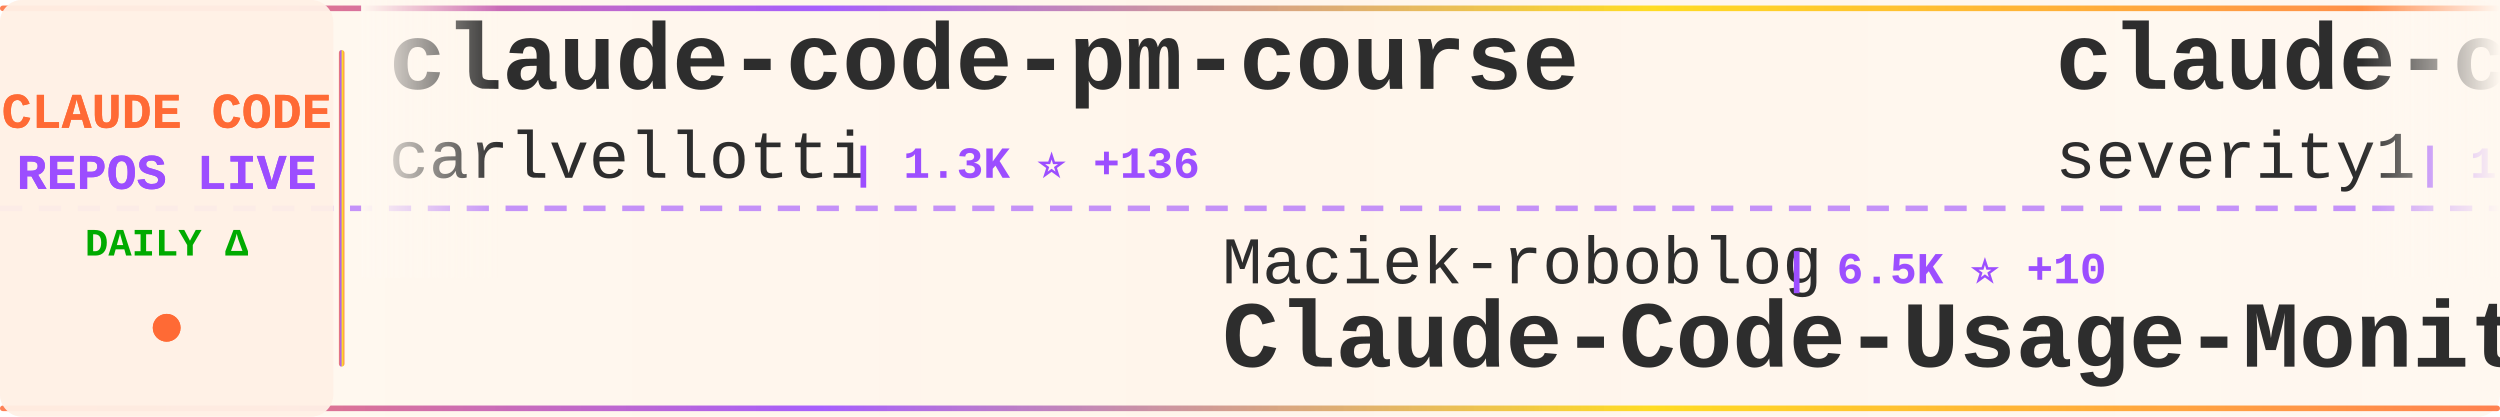
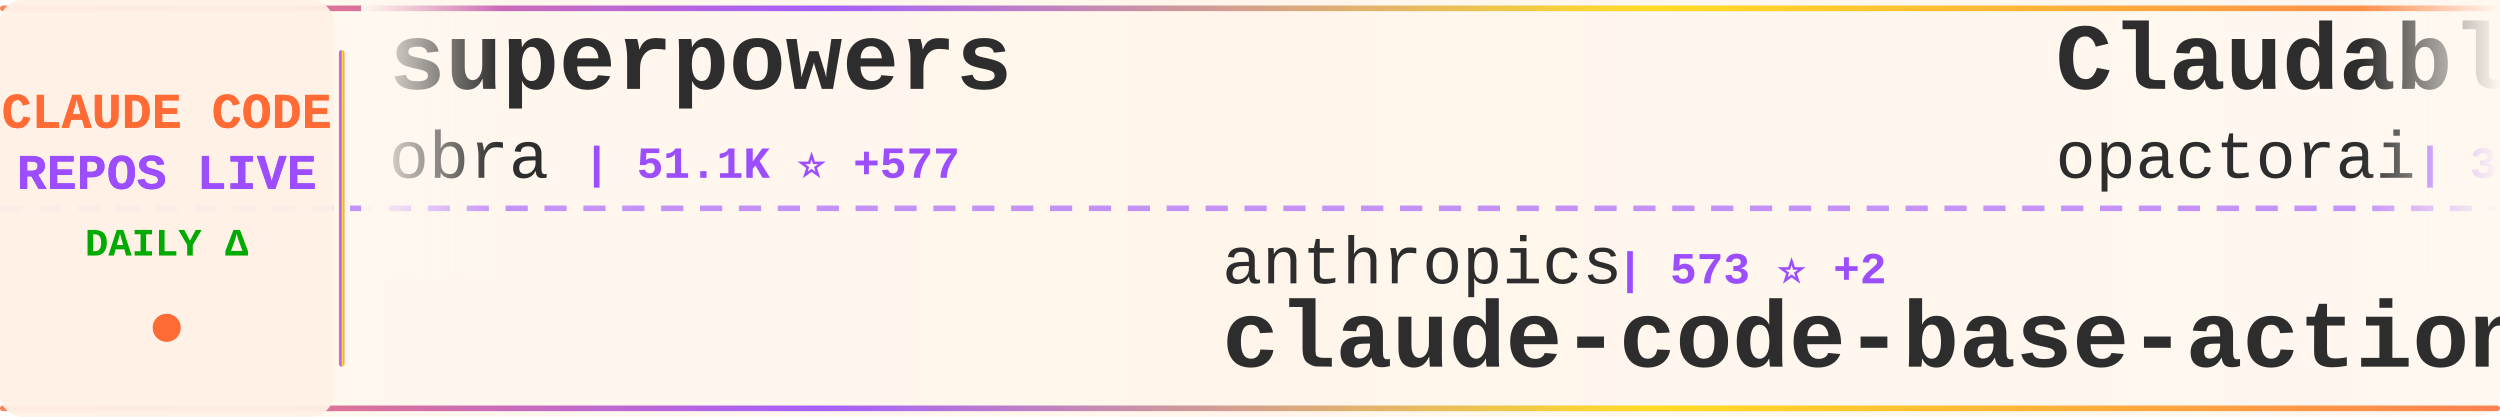
<svg xmlns="http://www.w3.org/2000/svg" width="900" height="150">
  <defs>
    <linearGradient id="tickerBg" x1="0%" y1="0%" x2="100%" y2="0%">
      <stop offset="0%" style="stop-color:#fff8f0;stop-opacity:0.98" />
      <stop offset="50%" style="stop-color:#fff5eb;stop-opacity:1" />
      <stop offset="100%" style="stop-color:#fff8f0;stop-opacity:0.98" />
    </linearGradient>
    <linearGradient id="borderGrad" x1="0%" y1="0%" x2="100%" y2="0%">
      <stop offset="0%" style="stop-color:#FF6B35;stop-opacity:0.85">
        <animate attributeName="stop-opacity" values="0.85;1;0.85" dur="2s" repeatCount="indefinite" />
      </stop>
      <stop offset="33%" style="stop-color:#9C4EFF;stop-opacity:0.9">
        <animate attributeName="stop-opacity" values="0.9;1;0.9" dur="2.2s" repeatCount="indefinite" />
      </stop>
      <stop offset="66%" style="stop-color:#FFD700;stop-opacity:0.85">
        <animate attributeName="stop-opacity" values="0.85;1;0.85" dur="1.8s" repeatCount="indefinite" />
      </stop>
      <stop offset="100%" style="stop-color:#FF6B35;stop-opacity:0.85">
        <animate attributeName="stop-opacity" values="0.85;1;0.85" dur="2s" repeatCount="indefinite" />
      </stop>
    </linearGradient>
    <filter id="textGlow">
      <feGaussianBlur stdDeviation="0.15" result="coloredBlur" />
      <feMerge>
        <feMergeNode in="coloredBlur" />
        <feMergeNode in="SourceGraphic" />
      </feMerge>
    </filter>
    <filter id="metricGlow">
      <feGaussianBlur stdDeviation="0.2" result="coloredBlur" />
      <feMerge>
        <feMergeNode in="coloredBlur" />
        <feMergeNode in="SourceGraphic" />
      </feMerge>
    </filter>
    <linearGradient id="leftFade" x1="0%" y1="0%" x2="100%" y2="0%">
      <stop offset="0%" style="stop-color:#fff8f0;stop-opacity:1" />
      <stop offset="100%" style="stop-color:#fff8f0;stop-opacity:0" />
    </linearGradient>
    <linearGradient id="rightFade" x1="0%" y1="0%" x2="100%" y2="0%">
      <stop offset="0%" style="stop-color:#fff8f0;stop-opacity:0" />
      <stop offset="100%" style="stop-color:#fff8f0;stop-opacity:1" />
    </linearGradient>
  </defs>
  <rect width="900" height="150" fill="url(#tickerBg)" rx="8" />
  <rect x="0" y="2" width="900" height="2" fill="url(#borderGrad)" rx="1" />
  <rect x="0" y="146" width="900" height="2" fill="url(#borderGrad)" rx="1" />
  <line x1="0" y1="75" x2="900" y2="75" stroke="#9C4EFF" stroke-width="2" stroke-dasharray="8 6" opacity="0.6" />
  <rect x="0" y="0" width="120" height="150" fill="#fff0e6" opacity="0.95" rx="8" />
  <text x="60" y="46" font-family="'Courier New', monospace" font-size="18" font-weight="bold" fill="#FF6B35" text-anchor="middle" filter="url(#textGlow)">
    CLAUDE CODE
  </text>
  <text x="60" y="68" font-family="'Courier New', monospace" font-size="18" font-weight="bold" fill="#9C4EFF" text-anchor="middle" filter="url(#textGlow)">
    REPOS LIVE
  </text>
  <text x="60" y="92" font-family="'Courier New', monospace" font-size="14" font-weight="bold" fill="#00aa00" text-anchor="middle">
    DAILY Δ
  </text>
  <circle cx="60" cy="118" r="5" fill="#FF6B35" filter="url(#metricGlow)">
    <animate attributeName="r" values="4;6;4" dur="1.5s" repeatCount="indefinite" />
    <animate attributeName="opacity" values="0.6;1;0.6" dur="1.5s" repeatCount="indefinite" />
  </circle>
  <rect x="122" y="18" width="2" height="114" fill="url(#borderGrad)" rx="1" />
  <clipPath id="tickerClip">
    <rect x="130" y="0" width="770" height="150" />
  </clipPath>
  <g clip-path="url(#tickerClip)">
    <g id="tickerItems">
      <animateTransform attributeName="transform" attributeType="XML" type="translate" from="0 0" to="-3000 0" dur="54s" repeatCount="indefinite" />
      <g transform="translate(0, 0)">
-         <text x="140" y="32" font-family="'Courier New', monospace" font-size="34" font-weight="bold" fill="#2d2d2d">claude-code-pm-course</text>
-         <text x="140" y="64" font-family="'Courier New', monospace" font-size="24" font-weight="normal" fill="#2d2d2d" opacity="1.0">carlvellotti</text>
-         <text x="306" y="64" font-family="'Courier New', monospace" font-size="16" font-weight="bold" fill="#9C4EFF"> | 1.3K ⭐ +136</text>
+         <text x="140" y="32" font-family="'Courier New', monospace" font-size="34" font-weight="bold" fill="#2d2d2d">superpowers</text>
+         <text x="140" y="64" font-family="'Courier New', monospace" font-size="24" font-weight="normal" fill="#2d2d2d" opacity="1.0">obra</text>
+         <text x="210" y="64" font-family="'Courier New', monospace" font-size="16" font-weight="bold" fill="#9C4EFF"> | 51.1K ⭐ +577</text>
      </g>
      <g transform="translate(300, 0)">
-         <text x="140" y="102" font-family="'Courier New', monospace" font-size="24" font-weight="normal" fill="#2d2d2d" opacity="1.0">Maciek-roboblog</text>
-         <text x="342" y="102" font-family="'Courier New', monospace" font-size="16" font-weight="bold" fill="#9C4EFF"> | 6.5K ⭐ +10</text>
-         <text x="140" y="132" font-family="'Courier New', monospace" font-size="34" font-weight="bold" fill="#2d2d2d">Claude-Code-Usage-Monito...</text>
+         <text x="140" y="102" font-family="'Courier New', monospace" font-size="24" font-weight="normal" fill="#2d2d2d" opacity="1.0">anthropics</text>
+         <text x="282" y="102" font-family="'Courier New', monospace" font-size="16" font-weight="bold" fill="#9C4EFF"> | 573 ⭐ +2</text>
+         <text x="140" y="132" font-family="'Courier New', monospace" font-size="34" font-weight="bold" fill="#2d2d2d">claude-code-base-action</text>
      </g>
      <g transform="translate(600, 0)">
-         <text x="140" y="32" font-family="'Courier New', monospace" font-size="34" font-weight="bold" fill="#2d2d2d">claude-code-prompt-impro...</text>
-         <text x="140" y="64" font-family="'Courier New', monospace" font-size="24" font-weight="normal" fill="#2d2d2d" opacity="1.0">severity1</text>
-         <text x="270" y="64" font-family="'Courier New', monospace" font-size="16" font-weight="bold" fill="#9C4EFF"> | 1.1K ⭐ +2</text>
+         <text x="140" y="32" font-family="'Courier New', monospace" font-size="34" font-weight="bold" fill="#2d2d2d">Claudable</text>
+         <text x="140" y="64" font-family="'Courier New', monospace" font-size="24" font-weight="normal" fill="#2d2d2d" opacity="1.0">opactorai</text>
+         <text x="270" y="64" font-family="'Courier New', monospace" font-size="16" font-weight="bold" fill="#9C4EFF"> | 3.7K ⭐ +2</text>
      </g>
      <g transform="translate(900, 0)">
        <text x="140" y="102" font-family="'Courier New', monospace" font-size="24" font-weight="normal" fill="#2d2d2d" opacity="1.0">anthropics</text>
-         <text x="282" y="102" font-family="'Courier New', monospace" font-size="16" font-weight="bold" fill="#9C4EFF"> | 572 ⭐ +1</text>
+         <text x="282" y="102" font-family="'Courier New', monospace" font-size="16" font-weight="bold" fill="#9C4EFF"> | 1.4K ⭐ +10</text>
+         <text x="140" y="132" font-family="'Courier New', monospace" font-size="34" font-weight="bold" fill="#2d2d2d">claude-agent-sdk-demos</text>
+       </g>
+       <g transform="translate(1200, 0)">
+         <text x="140" y="32" font-family="'Courier New', monospace" font-size="34" font-weight="bold" fill="#2d2d2d">opencode</text>
+         <text x="140" y="64" font-family="'Courier New', monospace" font-size="24" font-weight="normal" fill="#2d2d2d" opacity="1.0">anomalyco</text>
+         <text x="270" y="64" font-family="'Courier New', monospace" font-size="16" font-weight="bold" fill="#9C4EFF"> | 104.0K ⭐ +707</text>
+       </g>
+       <g transform="translate(1500, 0)">
+         <text x="140" y="102" font-family="'Courier New', monospace" font-size="24" font-weight="normal" fill="#2d2d2d" opacity="1.0">anthropics</text>
+         <text x="282" y="102" font-family="'Courier New', monospace" font-size="16" font-weight="bold" fill="#9C4EFF"> | 4.8K ⭐ +15</text>
+         <text x="140" y="132" font-family="'Courier New', monospace" font-size="34" font-weight="bold" fill="#2d2d2d">claude-agent-sdk-python</text>
+       </g>
+       <g transform="translate(1800, 0)">
+         <text x="140" y="32" font-family="'Courier New', monospace" font-size="34" font-weight="bold" fill="#2d2d2d">claude-code-config</text>
+         <text x="140" y="64" font-family="'Courier New', monospace" font-size="24" font-weight="normal" fill="#2d2d2d" opacity="1.0">jarrodwatts</text>
+         <text x="294" y="64" font-family="'Courier New', monospace" font-size="16" font-weight="bold" fill="#9C4EFF"> | 931 ⭐ +4</text>
+       </g>
+       <g transform="translate(2100, 0)">
+         <text x="140" y="102" font-family="'Courier New', monospace" font-size="24" font-weight="normal" fill="#2d2d2d" opacity="1.0">nishimoto265</text>
+         <text x="306" y="102" font-family="'Courier New', monospace" font-size="16" font-weight="bold" fill="#9C4EFF"> | 490 ⭐ +2</text>
+         <text x="140" y="132" font-family="'Courier New', monospace" font-size="34" font-weight="bold" fill="#2d2d2d">Claude-Code-Communicatio...</text>
+       </g>
+       <g transform="translate(2400, 0)">
+         <text x="140" y="32" font-family="'Courier New', monospace" font-size="34" font-weight="bold" fill="#2d2d2d">Claude-Code-Usage-Monito...</text>
+         <text x="140" y="64" font-family="'Courier New', monospace" font-size="24" font-weight="normal" fill="#2d2d2d" opacity="1.0">Maciek-roboblog</text>
+         <text x="342" y="64" font-family="'Courier New', monospace" font-size="16" font-weight="bold" fill="#9C4EFF"> | 6.5K ⭐ +11</text>
+       </g>
+       <g transform="translate(2700, 0)">
+         <text x="140" y="102" font-family="'Courier New', monospace" font-size="24" font-weight="normal" fill="#2d2d2d" opacity="1.0">carlvellotti</text>
+         <text x="306" y="102" font-family="'Courier New', monospace" font-size="16" font-weight="bold" fill="#9C4EFF"> | 1.3K ⭐ +117</text>
+         <text x="140" y="132" font-family="'Courier New', monospace" font-size="34" font-weight="bold" fill="#2d2d2d">claude-code-pm-course</text>
+       </g>
+       <g transform="translate(3000, 0)">
+         <text x="140" y="32" font-family="'Courier New', monospace" font-size="34" font-weight="bold" fill="#2d2d2d">superpowers</text>
+         <text x="140" y="64" font-family="'Courier New', monospace" font-size="24" font-weight="normal" fill="#2d2d2d" opacity="1.0">obra</text>
+         <text x="210" y="64" font-family="'Courier New', monospace" font-size="16" font-weight="bold" fill="#9C4EFF"> | 51.1K ⭐ +577</text>
+       </g>
+       <g transform="translate(3300, 0)">
+         <text x="140" y="102" font-family="'Courier New', monospace" font-size="24" font-weight="normal" fill="#2d2d2d" opacity="1.0">anthropics</text>
+         <text x="282" y="102" font-family="'Courier New', monospace" font-size="16" font-weight="bold" fill="#9C4EFF"> | 573 ⭐ +2</text>
        <text x="140" y="132" font-family="'Courier New', monospace" font-size="34" font-weight="bold" fill="#2d2d2d">claude-code-base-action</text>
      </g>
-       <g transform="translate(1200, 0)">
-         <text x="140" y="32" font-family="'Courier New', monospace" font-size="34" font-weight="bold" fill="#2d2d2d">claude_code_bridge</text>
-         <text x="140" y="64" font-family="'Courier New', monospace" font-size="24" font-weight="normal" fill="#2d2d2d" opacity="1.0">bfly123</text>
-         <text x="246" y="64" font-family="'Courier New', monospace" font-size="16" font-weight="bold" fill="#9C4EFF"> | 1.2K ⭐ +25</text>
-       </g>
-       <g transform="translate(1500, 0)">
-         <text x="140" y="102" font-family="'Courier New', monospace" font-size="24" font-weight="normal" fill="#2d2d2d" opacity="1.0">farion1231</text>
-         <text x="282" y="102" font-family="'Courier New', monospace" font-size="16" font-weight="bold" fill="#9C4EFF"> | 18.0K ⭐ +216</text>
-         <text x="140" y="132" font-family="'Courier New', monospace" font-size="34" font-weight="bold" fill="#2d2d2d">cc-switch</text>
-       </g>
-       <g transform="translate(1800, 0)">
-         <text x="140" y="32" font-family="'Courier New', monospace" font-size="34" font-weight="bold" fill="#2d2d2d">ClaudeCodeAgents</text>
-         <text x="140" y="64" font-family="'Courier New', monospace" font-size="24" font-weight="normal" fill="#2d2d2d" opacity="1.0">darcyegb</text>
-         <text x="258" y="64" font-family="'Courier New', monospace" font-size="16" font-weight="bold" fill="#9C4EFF"> | 547 ⭐ +4</text>
-       </g>
-       <g transform="translate(2100, 0)">
-         <text x="140" y="102" font-family="'Courier New', monospace" font-size="24" font-weight="normal" fill="#2d2d2d" opacity="1.0">gsd-build</text>
-         <text x="270" y="102" font-family="'Courier New', monospace" font-size="16" font-weight="bold" fill="#9C4EFF"> | 13.7K ⭐ +298</text>
-         <text x="140" y="132" font-family="'Courier New', monospace" font-size="34" font-weight="bold" fill="#2d2d2d">get-shit-done</text>
-       </g>
-       <g transform="translate(2400, 0)">
-         <text x="140" y="32" font-family="'Courier New', monospace" font-size="34" font-weight="bold" fill="#2d2d2d">ralph</text>
-         <text x="140" y="64" font-family="'Courier New', monospace" font-size="24" font-weight="normal" fill="#2d2d2d" opacity="1.0">snarktank</text>
-         <text x="270" y="64" font-family="'Courier New', monospace" font-size="16" font-weight="bold" fill="#9C4EFF"> | 10.2K ⭐ +110</text>
-       </g>
-       <g transform="translate(2700, 0)">
-         <text x="140" y="102" font-family="'Courier New', monospace" font-size="24" font-weight="normal" fill="#2d2d2d" opacity="1.0">steipete</text>
-         <text x="258" y="102" font-family="'Courier New', monospace" font-size="16" font-weight="bold" fill="#9C4EFF"> | 1.1K ⭐ +3</text>
-         <text x="140" y="132" font-family="'Courier New', monospace" font-size="34" font-weight="bold" fill="#2d2d2d">claude-code-mcp</text>
-       </g>
-       <g transform="translate(3000, 0)">
-         <text x="140" y="32" font-family="'Courier New', monospace" font-size="34" font-weight="bold" fill="#2d2d2d">claude-code-pm-course</text>
-         <text x="140" y="64" font-family="'Courier New', monospace" font-size="24" font-weight="normal" fill="#2d2d2d" opacity="1.0">carlvellotti</text>
-         <text x="306" y="64" font-family="'Courier New', monospace" font-size="16" font-weight="bold" fill="#9C4EFF"> | 1.3K ⭐ +136</text>
-       </g>
-       <g transform="translate(3300, 0)">
-         <text x="140" y="102" font-family="'Courier New', monospace" font-size="24" font-weight="normal" fill="#2d2d2d" opacity="1.0">Maciek-roboblog</text>
-         <text x="342" y="102" font-family="'Courier New', monospace" font-size="16" font-weight="bold" fill="#9C4EFF"> | 6.5K ⭐ +10</text>
-         <text x="140" y="132" font-family="'Courier New', monospace" font-size="34" font-weight="bold" fill="#2d2d2d">Claude-Code-Usage-Monito...</text>
-       </g>
      <g transform="translate(3600, 0)">
-         <text x="140" y="32" font-family="'Courier New', monospace" font-size="34" font-weight="bold" fill="#2d2d2d">claude-code-prompt-impro...</text>
-         <text x="140" y="64" font-family="'Courier New', monospace" font-size="24" font-weight="normal" fill="#2d2d2d" opacity="1.0">severity1</text>
-         <text x="270" y="64" font-family="'Courier New', monospace" font-size="16" font-weight="bold" fill="#9C4EFF"> | 1.1K ⭐ +2</text>
+         <text x="140" y="32" font-family="'Courier New', monospace" font-size="34" font-weight="bold" fill="#2d2d2d">Claudable</text>
+         <text x="140" y="64" font-family="'Courier New', monospace" font-size="24" font-weight="normal" fill="#2d2d2d" opacity="1.0">opactorai</text>
+         <text x="270" y="64" font-family="'Courier New', monospace" font-size="16" font-weight="bold" fill="#9C4EFF"> | 3.7K ⭐ +2</text>
      </g>
      <g transform="translate(3900, 0)">
        <text x="140" y="102" font-family="'Courier New', monospace" font-size="24" font-weight="normal" fill="#2d2d2d" opacity="1.0">anthropics</text>
-         <text x="282" y="102" font-family="'Courier New', monospace" font-size="16" font-weight="bold" fill="#9C4EFF"> | 572 ⭐ +1</text>
-         <text x="140" y="132" font-family="'Courier New', monospace" font-size="34" font-weight="bold" fill="#2d2d2d">claude-code-base-action</text>
+         <text x="282" y="102" font-family="'Courier New', monospace" font-size="16" font-weight="bold" fill="#9C4EFF"> | 1.4K ⭐ +10</text>
+         <text x="140" y="132" font-family="'Courier New', monospace" font-size="34" font-weight="bold" fill="#2d2d2d">claude-agent-sdk-demos</text>
      </g>
    </g>
  </g>
  <rect x="130" y="0" width="50" height="100" fill="url(#leftFade)" />
  <rect x="850" y="0" width="50" height="100" fill="url(#rightFade)" />
</svg>
